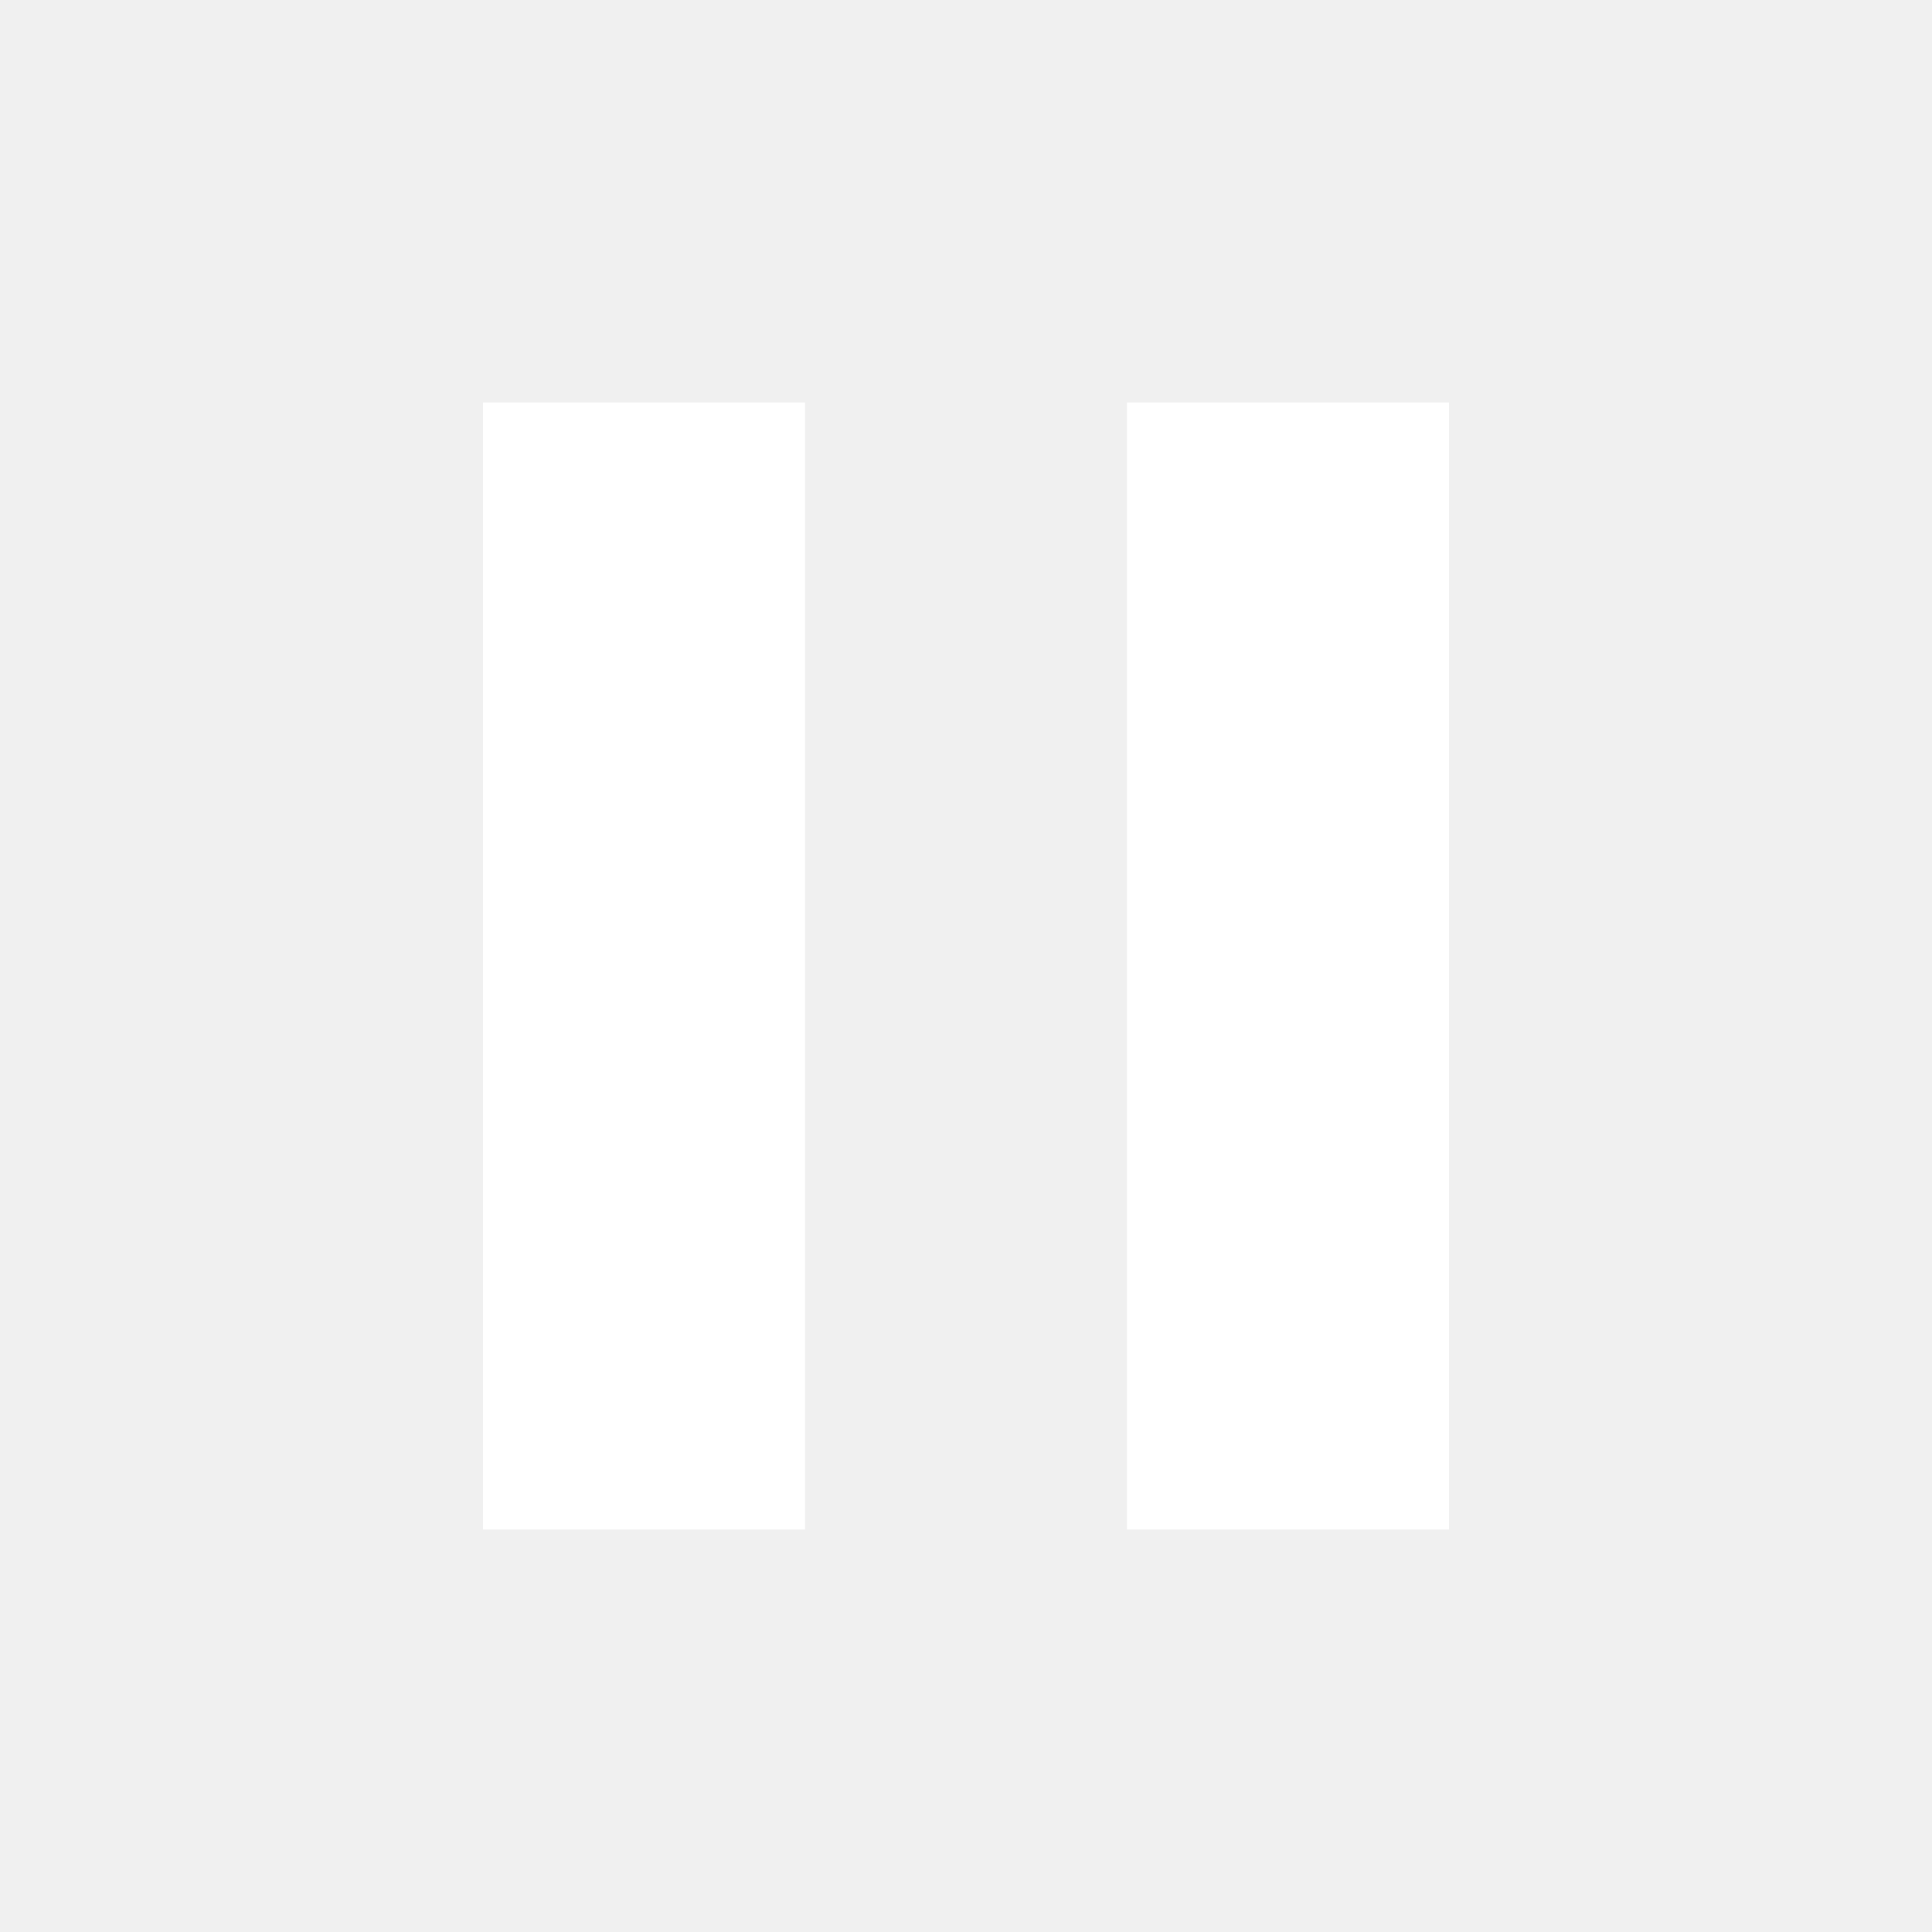
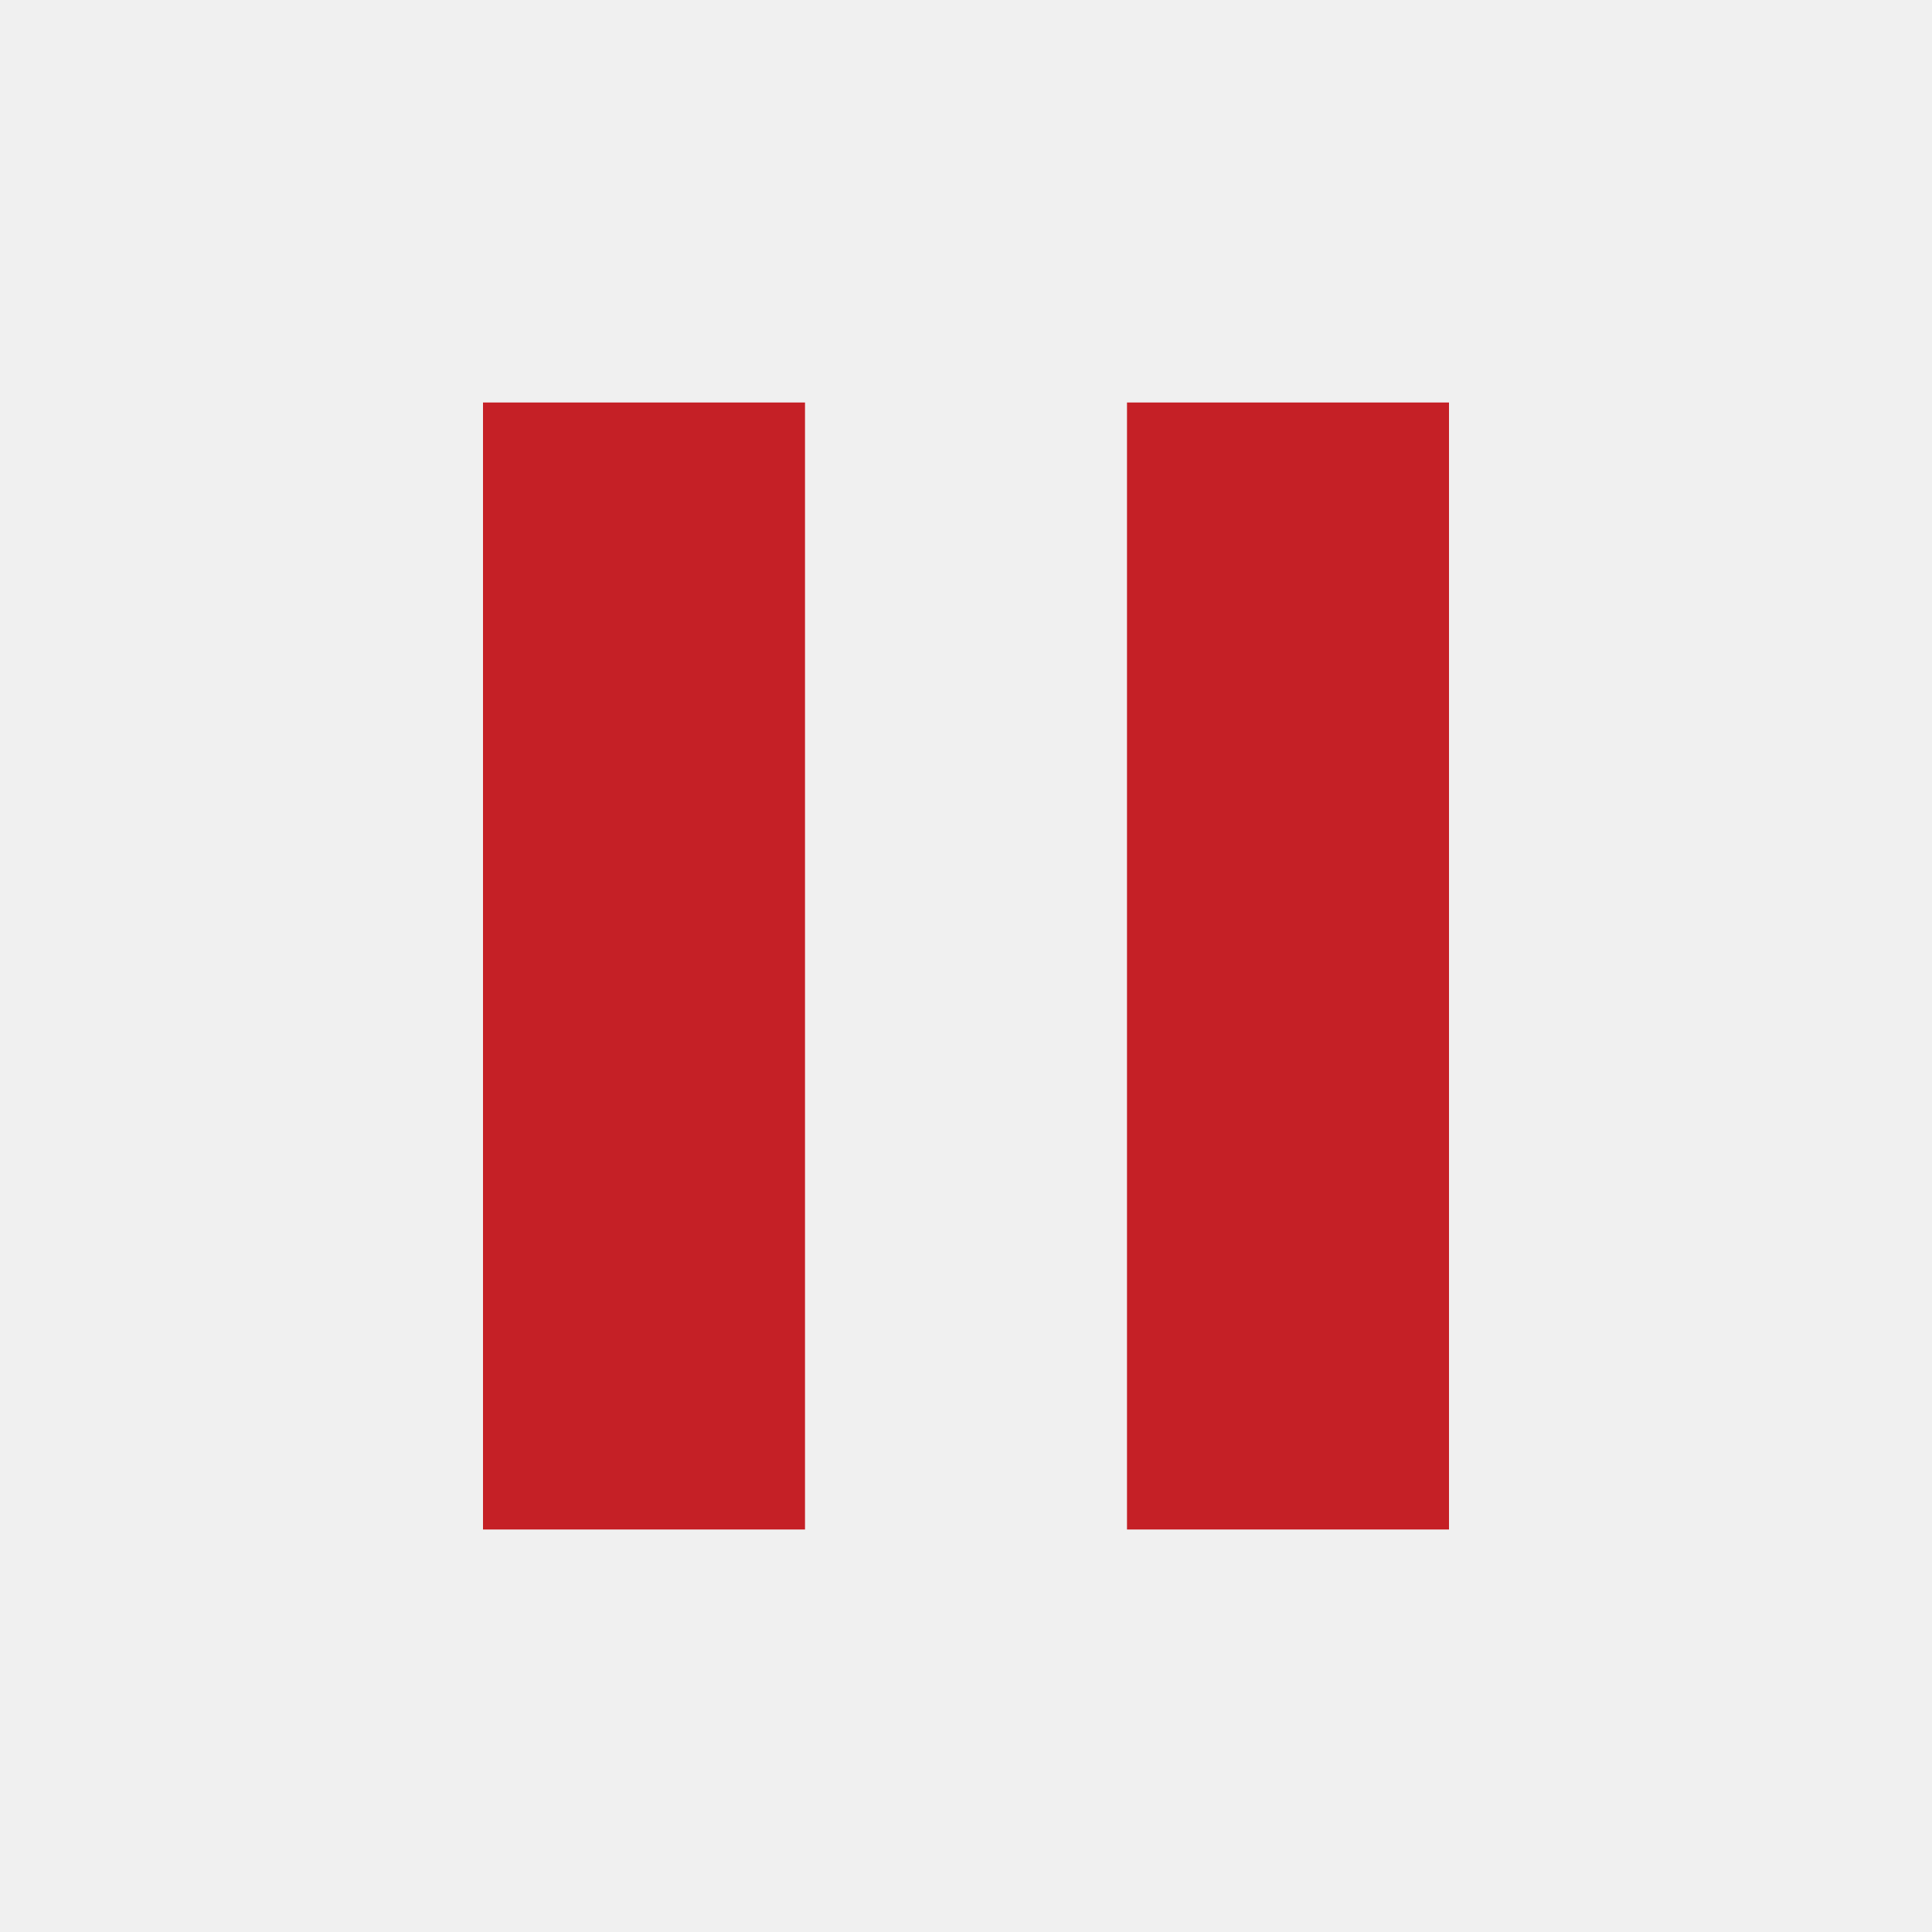
<svg xmlns="http://www.w3.org/2000/svg" width="24" height="24" viewBox="0 0 24 24">
-   <path fill="#fff" d="M6 19h4V5H6v14zm8-14v14h4V5h-4z" />
+   <path fill="#c52026" d="M6 19h4V5H6v14zm8-14v14h4V5h-4z" />
  <path fill="none" d="M0 0h24v24H0z" />
</svg>
